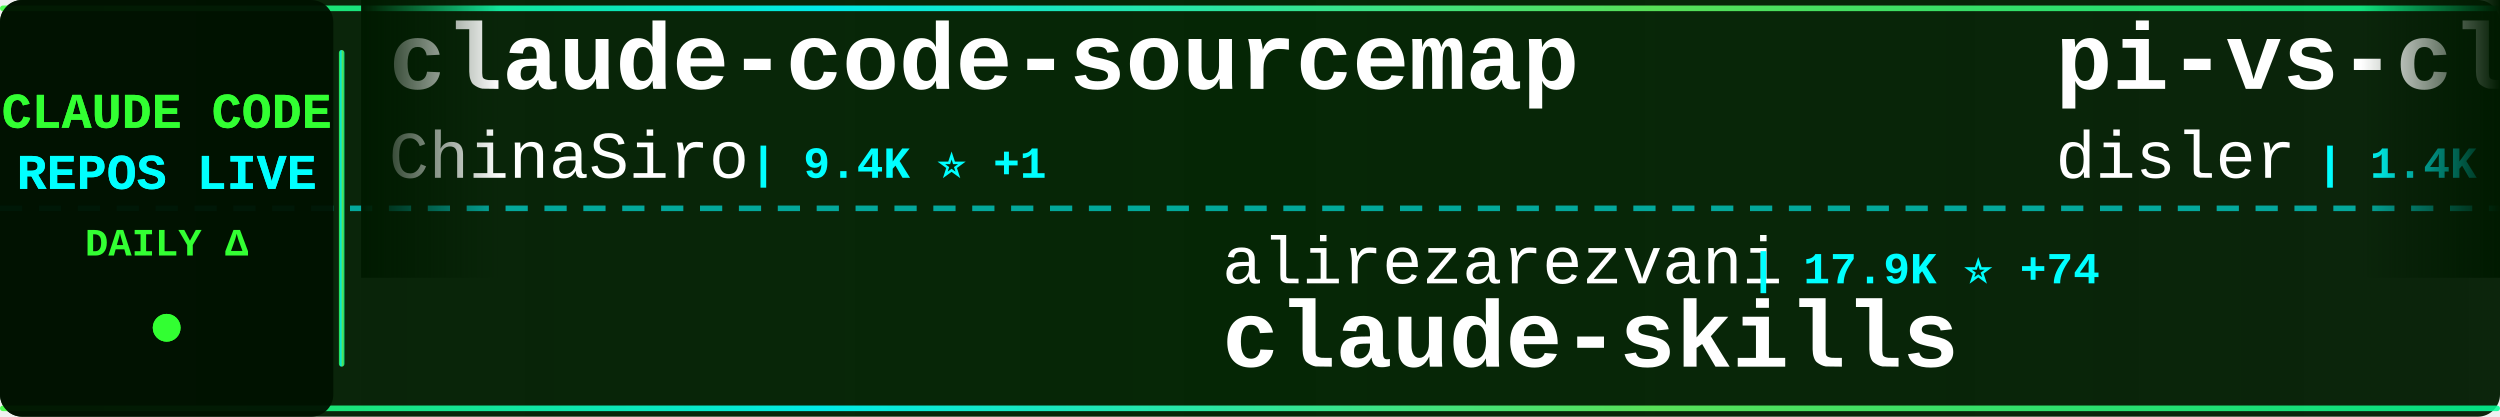
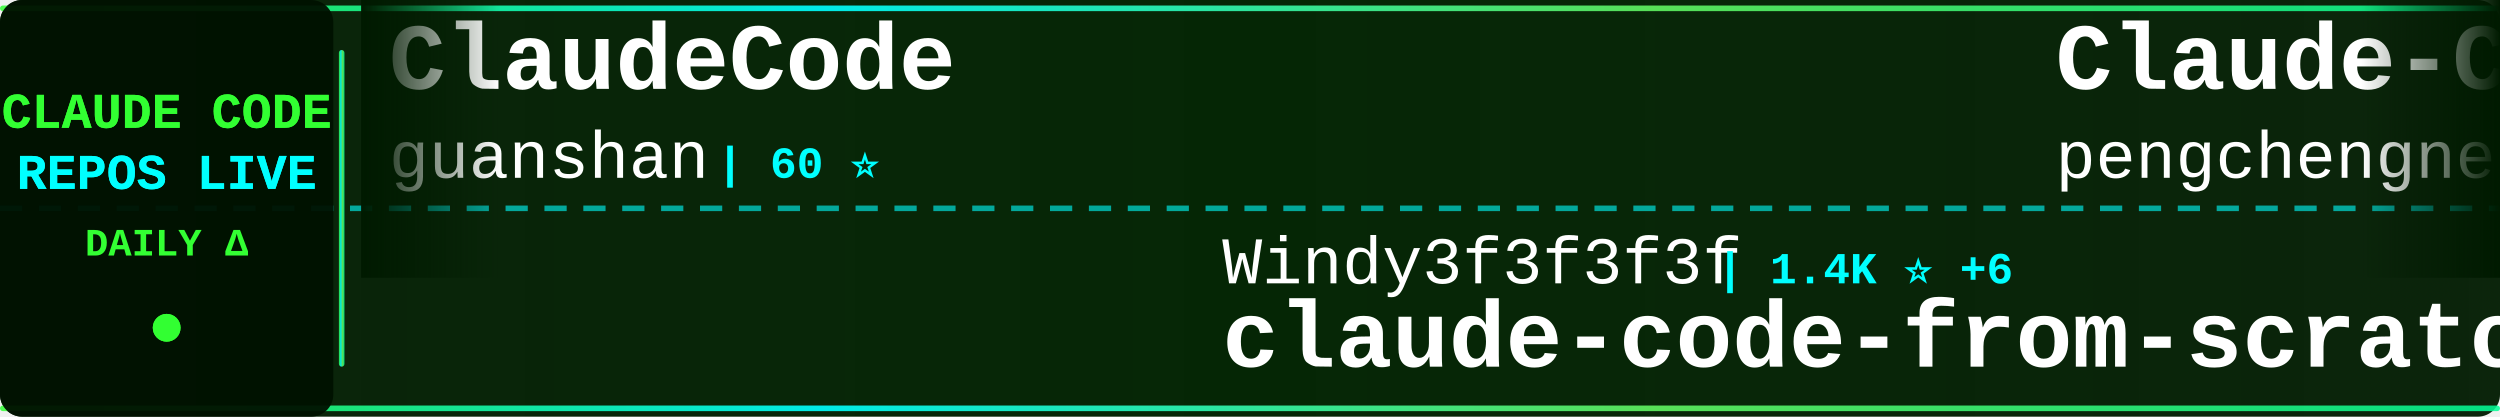
<svg xmlns="http://www.w3.org/2000/svg" width="900" height="150">
  <defs>
    <linearGradient id="tickerBg" x1="0%" y1="0%" x2="100%" y2="0%">
      <stop offset="0%" style="stop-color:#001a00;stop-opacity:0.95" />
      <stop offset="50%" style="stop-color:#002200;stop-opacity:0.98" />
      <stop offset="100%" style="stop-color:#001a00;stop-opacity:0.95" />
    </linearGradient>
    <linearGradient id="borderGrad" x1="0%" y1="0%" x2="100%" y2="0%">
      <stop offset="0%" style="stop-color:#33ff33;stop-opacity:0.85">
        <animate attributeName="stop-opacity" values="0.85;1;0.85" dur="2s" repeatCount="indefinite" />
      </stop>
      <stop offset="33%" style="stop-color:#00ffff;stop-opacity:0.9">
        <animate attributeName="stop-opacity" values="0.9;1;0.9" dur="2.2s" repeatCount="indefinite" />
      </stop>
      <stop offset="66%" style="stop-color:#66ff66;stop-opacity:0.85">
        <animate attributeName="stop-opacity" values="0.85;1;0.85" dur="1.8s" repeatCount="indefinite" />
      </stop>
      <stop offset="100%" style="stop-color:#00ff99;stop-opacity:0.85">
        <animate attributeName="stop-opacity" values="0.85;1;0.85" dur="2s" repeatCount="indefinite" />
      </stop>
    </linearGradient>
    <filter id="textGlow">
      <feGaussianBlur stdDeviation="0.1" result="coloredBlur" />
      <feMerge>
        <feMergeNode in="coloredBlur" />
        <feMergeNode in="SourceGraphic" />
      </feMerge>
    </filter>
    <filter id="metricGlow">
      <feGaussianBlur stdDeviation="0.2" result="coloredBlur" />
      <feMerge>
        <feMergeNode in="coloredBlur" />
        <feMergeNode in="SourceGraphic" />
      </feMerge>
    </filter>
    <linearGradient id="leftFade" x1="0%" y1="0%" x2="100%" y2="0%">
      <stop offset="0%" style="stop-color:#001a00;stop-opacity:1" />
      <stop offset="100%" style="stop-color:#001a00;stop-opacity:0" />
    </linearGradient>
    <linearGradient id="rightFade" x1="0%" y1="0%" x2="100%" y2="0%">
      <stop offset="0%" style="stop-color:#001a00;stop-opacity:0" />
      <stop offset="100%" style="stop-color:#001a00;stop-opacity:1" />
    </linearGradient>
  </defs>
  <rect width="900" height="150" fill="url(#tickerBg)" rx="8" />
  <rect x="0" y="2" width="900" height="2" fill="url(#borderGrad)" rx="1" />
  <rect x="0" y="146" width="900" height="2" fill="url(#borderGrad)" rx="1" />
  <line x1="0" y1="75" x2="900" y2="75" stroke="#00ffff" stroke-width="2" stroke-dasharray="8 6" opacity="0.6" />
  <rect x="0" y="0" width="120" height="150" fill="#001100" opacity="0.95" rx="8" />
  <text x="60" y="46" font-family="'Courier New', monospace" font-size="18" font-weight="bold" fill="#33ff33" text-anchor="middle" filter="url(#textGlow)">
    CLAUDE CODE
  </text>
  <text x="60" y="68" font-family="'Courier New', monospace" font-size="18" font-weight="bold" fill="#00ffff" text-anchor="middle" filter="url(#textGlow)">
    REPOS LIVE
  </text>
  <text x="60" y="92" font-family="'Courier New', monospace" font-size="14" font-weight="bold" fill="#33ff33" text-anchor="middle">
    DAILY Δ
  </text>
  <circle cx="60" cy="118" r="5" fill="#33ff33" filter="url(#metricGlow)">
    <animate attributeName="r" values="4;6;4" dur="1.5s" repeatCount="indefinite" />
    <animate attributeName="opacity" values="0.6;1;0.6" dur="1.5s" repeatCount="indefinite" />
  </circle>
  <rect x="122" y="18" width="2" height="114" fill="url(#borderGrad)" rx="1" />
  <clipPath id="tickerClip">
    <rect x="130" y="0" width="770" height="150" />
  </clipPath>
  <g clip-path="url(#tickerClip)">
    <g id="tickerItems">
      <animateTransform attributeName="transform" attributeType="XML" type="translate" from="0 0" to="-3000 0" dur="54s" repeatCount="indefinite" />
      <g transform="translate(0, 0)">
-         <text x="140" y="32" font-family="'Courier New', monospace" font-size="34" font-weight="bold" fill="#ffffff">claude-code-sourcemap</text>
-         <text x="140" y="64" font-family="'Courier New', monospace" font-size="24" font-weight="normal" fill="#ffffff" opacity="1.0">ChinaSiro</text>
-         <text x="270" y="64" font-family="'Courier New', monospace" font-size="16" font-weight="bold" fill="#00ffff"> | 9.4K ⭐ +1</text>
+         <text x="140" y="32" font-family="'Courier New', monospace" font-size="34" font-weight="bold" fill="#ffffff">ClaudeCode</text>
+         <text x="140" y="64" font-family="'Courier New', monospace" font-size="24" font-weight="normal" fill="#ffffff" opacity="1.0">guanshan</text>
+         <text x="258" y="64" font-family="'Courier New', monospace" font-size="16" font-weight="bold" fill="#00ffff"> | 60 ⭐</text>
      </g>
      <g transform="translate(300, 0)">
-         <text x="140" y="102" font-family="'Courier New', monospace" font-size="24" font-weight="normal" fill="#ffffff" opacity="1.0">alirezarezvani</text>
-         <text x="330" y="102" font-family="'Courier New', monospace" font-size="16" font-weight="bold" fill="#00ffff"> | 17.9K ⭐ +74</text>
-         <text x="140" y="132" font-family="'Courier New', monospace" font-size="34" font-weight="bold" fill="#ffffff">claude-skills</text>
+         <text x="140" y="102" font-family="'Courier New', monospace" font-size="24" font-weight="normal" fill="#ffffff" opacity="1.0">Windy3f3f3f3f</text>
+         <text x="318" y="102" font-family="'Courier New', monospace" font-size="16" font-weight="bold" fill="#00ffff"> | 1.4K ⭐ +6</text>
+         <text x="140" y="132" font-family="'Courier New', monospace" font-size="34" font-weight="bold" fill="#ffffff">claude-code-from-scratch</text>
      </g>
      <g transform="translate(600, 0)">
-         <text x="140" y="32" font-family="'Courier New', monospace" font-size="34" font-weight="bold" fill="#ffffff">pi-vs-claude-code</text>
-         <text x="140" y="64" font-family="'Courier New', monospace" font-size="24" font-weight="normal" fill="#ffffff" opacity="1.0">disler</text>
-         <text x="234" y="64" font-family="'Courier New', monospace" font-size="16" font-weight="bold" fill="#00ffff"> | 1.4K ⭐ +3</text>
+         <text x="140" y="32" font-family="'Courier New', monospace" font-size="34" font-weight="bold" fill="#ffffff">Claude-Code</text>
+         <text x="140" y="64" font-family="'Courier New', monospace" font-size="24" font-weight="normal" fill="#ffffff" opacity="1.0">pengchengneo</text>
+         <text x="306" y="64" font-family="'Courier New', monospace" font-size="16" font-weight="bold" fill="#00ffff"> | 1.5K ⭐ +2</text>
      </g>
      <g transform="translate(900, 0)">
-         <text x="140" y="102" font-family="'Courier New', monospace" font-size="24" font-weight="normal" fill="#ffffff" opacity="1.0">777genius</text>
-         <text x="270" y="102" font-family="'Courier New', monospace" font-size="16" font-weight="bold" fill="#00ffff"> | 915 ⭐</text>
-         <text x="140" y="132" font-family="'Courier New', monospace" font-size="34" font-weight="bold" fill="#ffffff">claude-code-source-code</text>
+         <text x="140" y="102" font-family="'Courier New', monospace" font-size="24" font-weight="normal" fill="#ffffff" opacity="1.0">catlog22</text>
+         <text x="258" y="102" font-family="'Courier New', monospace" font-size="16" font-weight="bold" fill="#00ffff"> | 2.1K ⭐ +2</text>
+         <text x="140" y="132" font-family="'Courier New', monospace" font-size="34" font-weight="bold" fill="#ffffff">Claude-Code-Workflow</text>
      </g>
      <g transform="translate(1200, 0)">
-         <text x="140" y="32" font-family="'Courier New', monospace" font-size="34" font-weight="bold" fill="#ffffff">claude-code-my-workflow</text>
-         <text x="140" y="64" font-family="'Courier New', monospace" font-size="24" font-weight="normal" fill="#ffffff" opacity="1.0">pedrohcgs</text>
-         <text x="270" y="64" font-family="'Courier New', monospace" font-size="16" font-weight="bold" fill="#00ffff"> | 1.3K ⭐ +2</text>
+         <text x="140" y="32" font-family="'Courier New', monospace" font-size="34" font-weight="bold" fill="#ffffff">claude-code-engineering</text>
+         <text x="140" y="64" font-family="'Courier New', monospace" font-size="24" font-weight="normal" fill="#ffffff" opacity="1.0">huangjia2019</text>
+         <text x="306" y="64" font-family="'Courier New', monospace" font-size="16" font-weight="bold" fill="#00ffff"> | 829 ⭐ +1</text>
      </g>
      <g transform="translate(1500, 0)">
-         <text x="140" y="102" font-family="'Courier New', monospace" font-size="24" font-weight="normal" fill="#ffffff" opacity="1.0">musistudio</text>
-         <text x="282" y="102" font-family="'Courier New', monospace" font-size="16" font-weight="bold" fill="#00ffff"> | 34.9K ⭐ +33</text>
-         <text x="140" y="132" font-family="'Courier New', monospace" font-size="34" font-weight="bold" fill="#ffffff">claude-code-router</text>
+         <text x="140" y="102" font-family="'Courier New', monospace" font-size="24" font-weight="normal" fill="#ffffff" opacity="1.0">router-for-me</text>
+         <text x="318" y="102" font-family="'Courier New', monospace" font-size="16" font-weight="bold" fill="#00ffff"> | 37.4K ⭐ +109</text>
+         <text x="140" y="132" font-family="'Courier New', monospace" font-size="34" font-weight="bold" fill="#ffffff">CLIProxyAPI</text>
      </g>
      <g transform="translate(1800, 0)">
+         <text x="140" y="32" font-family="'Courier New', monospace" font-size="34" font-weight="bold" fill="#ffffff">claude-code-proxy</text>
+         <text x="140" y="64" font-family="'Courier New', monospace" font-size="24" font-weight="normal" fill="#ffffff" opacity="1.0">fuergaosi233</text>
+         <text x="306" y="64" font-family="'Courier New', monospace" font-size="16" font-weight="bold" fill="#00ffff"> | 2.7K ⭐ +2</text>
+       </g>
+       <g transform="translate(2100, 0)">
+         <text x="140" y="102" font-family="'Courier New', monospace" font-size="24" font-weight="normal" fill="#ffffff" opacity="1.0">centminmod</text>
+         <text x="282" y="102" font-family="'Courier New', monospace" font-size="16" font-weight="bold" fill="#00ffff"> | 2.4K ⭐ +3</text>
+         <text x="140" y="132" font-family="'Courier New', monospace" font-size="34" font-weight="bold" fill="#ffffff">my-claude-code-setup</text>
+       </g>
+       <g transform="translate(2400, 0)">
+         <text x="140" y="32" font-family="'Courier New', monospace" font-size="34" font-weight="bold" fill="#ffffff">Claude-code</text>
+         <text x="140" y="64" font-family="'Courier New', monospace" font-size="24" font-weight="normal" fill="#ffffff" opacity="1.0">fazxes</text>
+         <text x="234" y="64" font-family="'Courier New', monospace" font-size="16" font-weight="bold" fill="#00ffff"> | 221 ⭐</text>
+       </g>
+       <g transform="translate(2700, 0)">
+         <text x="140" y="102" font-family="'Courier New', monospace" font-size="24" font-weight="normal" fill="#ffffff" opacity="1.0">nicedreamzapp</text>
+         <text x="318" y="102" font-family="'Courier New', monospace" font-size="16" font-weight="bold" fill="#00ffff"> | 2.8K ⭐ +4</text>
+         <text x="140" y="132" font-family="'Courier New', monospace" font-size="34" font-weight="bold" fill="#ffffff">claude-code-local</text>
+       </g>
+       <g transform="translate(3000, 0)">
+         <text x="140" y="32" font-family="'Courier New', monospace" font-size="34" font-weight="bold" fill="#ffffff">ClaudeCode</text>
+         <text x="140" y="64" font-family="'Courier New', monospace" font-size="24" font-weight="normal" fill="#ffffff" opacity="1.0">guanshan</text>
+         <text x="258" y="64" font-family="'Courier New', monospace" font-size="16" font-weight="bold" fill="#00ffff"> | 60 ⭐</text>
+       </g>
+       <g transform="translate(3300, 0)">
+         <text x="140" y="102" font-family="'Courier New', monospace" font-size="24" font-weight="normal" fill="#ffffff" opacity="1.0">Windy3f3f3f3f</text>
+         <text x="318" y="102" font-family="'Courier New', monospace" font-size="16" font-weight="bold" fill="#00ffff"> | 1.4K ⭐ +6</text>
+         <text x="140" y="132" font-family="'Courier New', monospace" font-size="34" font-weight="bold" fill="#ffffff">claude-code-from-scratch</text>
+       </g>
+       <g transform="translate(3600, 0)">
        <text x="140" y="32" font-family="'Courier New', monospace" font-size="34" font-weight="bold" fill="#ffffff">Claude-Code</text>
        <text x="140" y="64" font-family="'Courier New', monospace" font-size="24" font-weight="normal" fill="#ffffff" opacity="1.0">pengchengneo</text>
-         <text x="306" y="64" font-family="'Courier New', monospace" font-size="16" font-weight="bold" fill="#00ffff"> | 1.5K ⭐ +4</text>
-       </g>
-       <g transform="translate(2100, 0)">
-         <text x="140" y="102" font-family="'Courier New', monospace" font-size="24" font-weight="normal" fill="#ffffff" opacity="1.0">FlorianBruniaux</text>
-         <text x="342" y="102" font-family="'Courier New', monospace" font-size="16" font-weight="bold" fill="#00ffff"> | 5.0K ⭐ +31</text>
-         <text x="140" y="132" font-family="'Courier New', monospace" font-size="34" font-weight="bold" fill="#ffffff">claude-code-ultimate-gui...</text>
-       </g>
-       <g transform="translate(2400, 0)">
-         <text x="140" y="32" font-family="'Courier New', monospace" font-size="34" font-weight="bold" fill="#ffffff">claude-code-templates</text>
-         <text x="140" y="64" font-family="'Courier New', monospace" font-size="24" font-weight="normal" fill="#ffffff" opacity="1.0">davila7</text>
-         <text x="246" y="64" font-family="'Courier New', monospace" font-size="16" font-weight="bold" fill="#00ffff"> | 28.0K ⭐ +40</text>
-       </g>
-       <g transform="translate(2700, 0)">
-         <text x="140" y="102" font-family="'Courier New', monospace" font-size="24" font-weight="normal" fill="#ffffff" opacity="1.0">kodu-ai</text>
-         <text x="246" y="102" font-family="'Courier New', monospace" font-size="16" font-weight="bold" fill="#00ffff"> | 5.3K ⭐</text>
-         <text x="140" y="132" font-family="'Courier New', monospace" font-size="34" font-weight="bold" fill="#ffffff">claude-coder</text>
-       </g>
-       <g transform="translate(3000, 0)">
-         <text x="140" y="32" font-family="'Courier New', monospace" font-size="34" font-weight="bold" fill="#ffffff">claude-code-sourcemap</text>
-         <text x="140" y="64" font-family="'Courier New', monospace" font-size="24" font-weight="normal" fill="#ffffff" opacity="1.0">ChinaSiro</text>
-         <text x="270" y="64" font-family="'Courier New', monospace" font-size="16" font-weight="bold" fill="#00ffff"> | 9.4K ⭐ +1</text>
-       </g>
-       <g transform="translate(3300, 0)">
-         <text x="140" y="102" font-family="'Courier New', monospace" font-size="24" font-weight="normal" fill="#ffffff" opacity="1.0">alirezarezvani</text>
-         <text x="330" y="102" font-family="'Courier New', monospace" font-size="16" font-weight="bold" fill="#00ffff"> | 17.9K ⭐ +74</text>
-         <text x="140" y="132" font-family="'Courier New', monospace" font-size="34" font-weight="bold" fill="#ffffff">claude-skills</text>
-       </g>
-       <g transform="translate(3600, 0)">
-         <text x="140" y="32" font-family="'Courier New', monospace" font-size="34" font-weight="bold" fill="#ffffff">pi-vs-claude-code</text>
-         <text x="140" y="64" font-family="'Courier New', monospace" font-size="24" font-weight="normal" fill="#ffffff" opacity="1.0">disler</text>
-         <text x="234" y="64" font-family="'Courier New', monospace" font-size="16" font-weight="bold" fill="#00ffff"> | 1.4K ⭐ +3</text>
+         <text x="306" y="64" font-family="'Courier New', monospace" font-size="16" font-weight="bold" fill="#00ffff"> | 1.5K ⭐ +2</text>
      </g>
      <g transform="translate(3900, 0)">
-         <text x="140" y="102" font-family="'Courier New', monospace" font-size="24" font-weight="normal" fill="#ffffff" opacity="1.0">777genius</text>
-         <text x="270" y="102" font-family="'Courier New', monospace" font-size="16" font-weight="bold" fill="#00ffff"> | 915 ⭐</text>
-         <text x="140" y="132" font-family="'Courier New', monospace" font-size="34" font-weight="bold" fill="#ffffff">claude-code-source-code</text>
+         <text x="140" y="102" font-family="'Courier New', monospace" font-size="24" font-weight="normal" fill="#ffffff" opacity="1.0">catlog22</text>
+         <text x="258" y="102" font-family="'Courier New', monospace" font-size="16" font-weight="bold" fill="#00ffff"> | 2.1K ⭐ +2</text>
+         <text x="140" y="132" font-family="'Courier New', monospace" font-size="34" font-weight="bold" fill="#ffffff">Claude-Code-Workflow</text>
      </g>
    </g>
  </g>
  <rect x="130" y="0" width="50" height="100" fill="url(#leftFade)" />
  <rect x="850" y="0" width="50" height="100" fill="url(#rightFade)" />
</svg>
